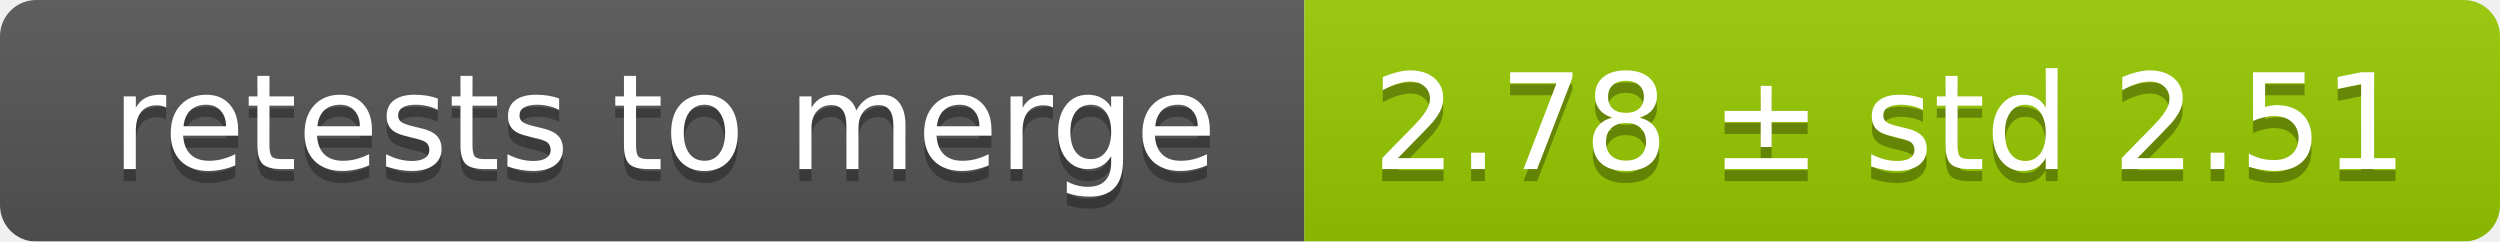
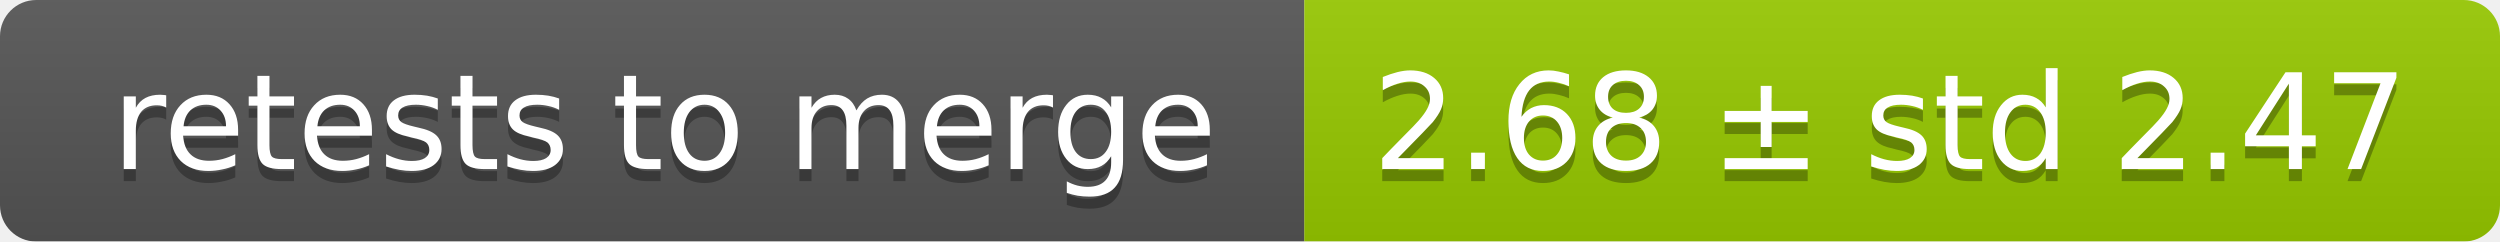
<svg xmlns="http://www.w3.org/2000/svg" width="207" height="20">
  <linearGradient id="smooth" x2="0" y2="100%">
    <stop offset="0" stop-color="#bbb" stop-opacity=".1" />
    <stop offset="1" stop-opacity=".1" />
  </linearGradient>
  <mask id="round">
    <rect width="207" height="20" rx="3" fill="#fff" />
  </mask>
  <g mask="url(#round)">
    <rect width="108" height="20" fill="#555" />
    <rect x="108" width="99" height="20" fill="#97ca00" />
    <rect width="207" height="20" fill="url(#smooth)" />
  </g>
  <g fill="#fff" text-anchor="middle" font-family="DejaVu Sans,Verdana,Geneva,sans-serif" font-size="11">
    <text x="55" y="15" fill="#010101" fill-opacity=".3">retests to merge</text>
    <text x="55" y="14">retests to merge</text>
-     <text x="156.5" y="15" fill="#010101" fill-opacity=".3">2.78 ± std 2.51</text>
-     <text x="156.5" y="14">2.78 ± std 2.51</text>
+     <text x="156.5" y="15" fill="#010101" fill-opacity=".3">2.68 ± std 2.47</text>
+     <text x="156.5" y="14">2.68 ± std 2.47</text>
  </g>
</svg>
